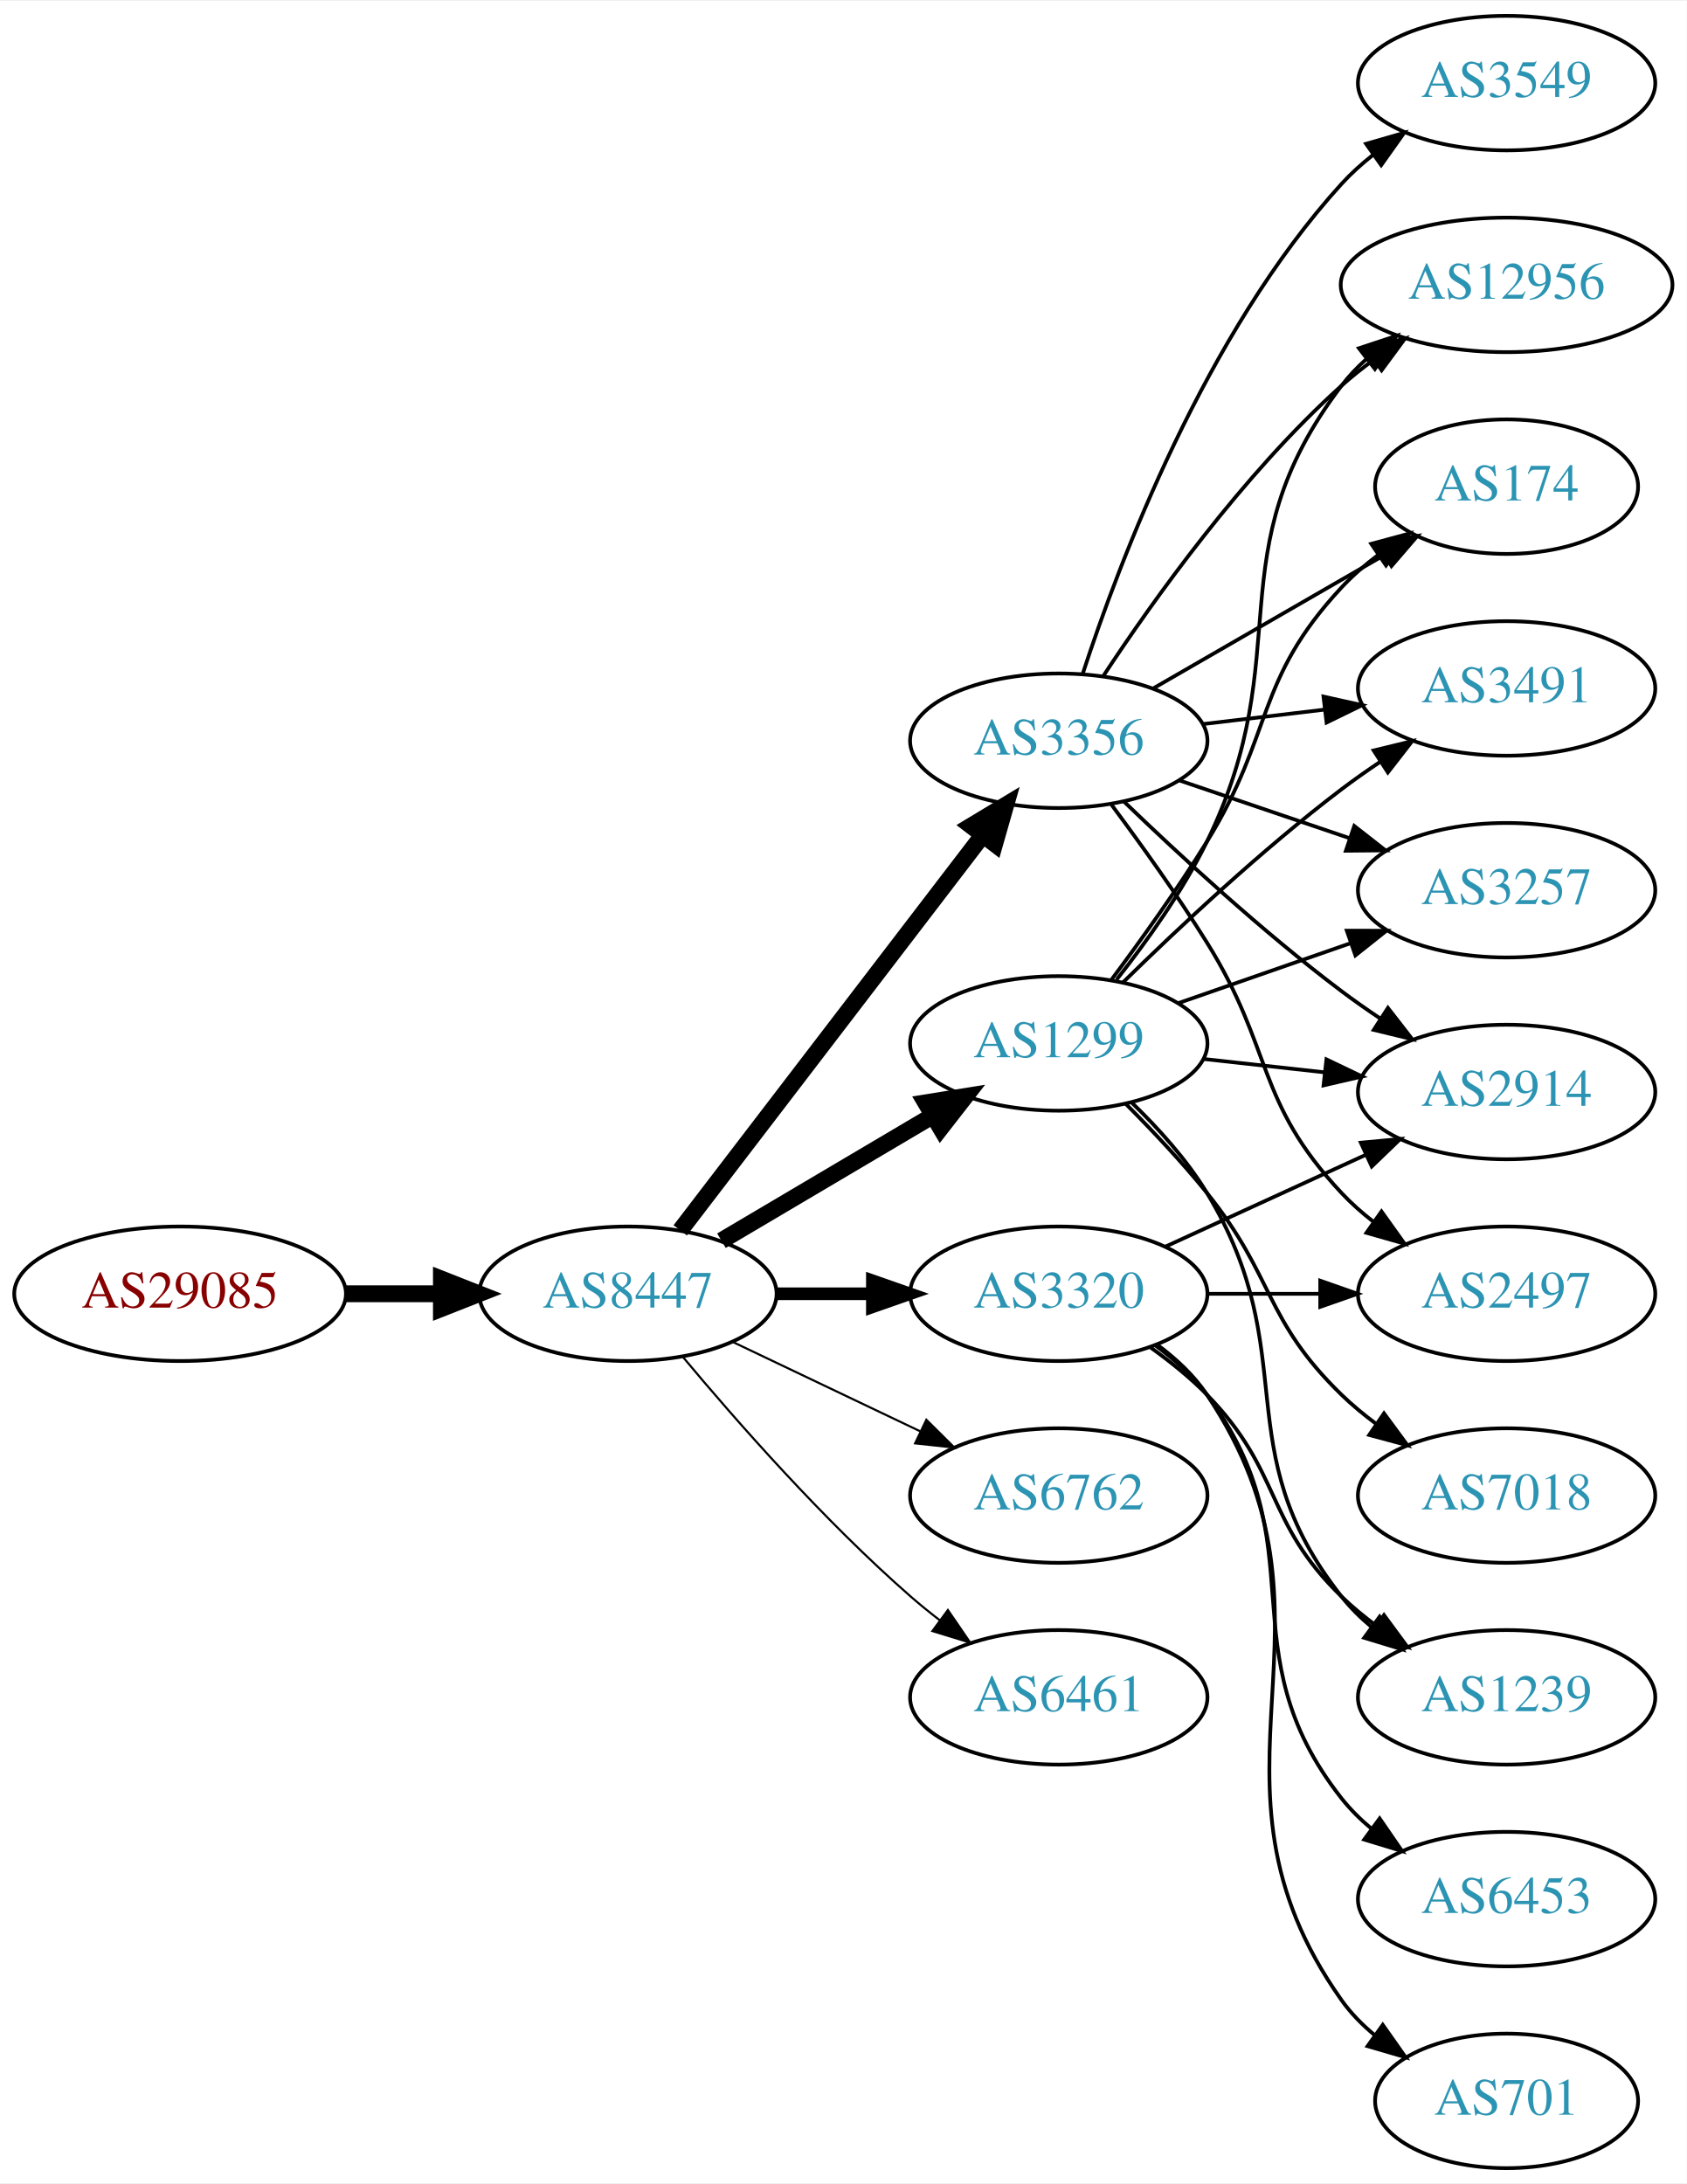
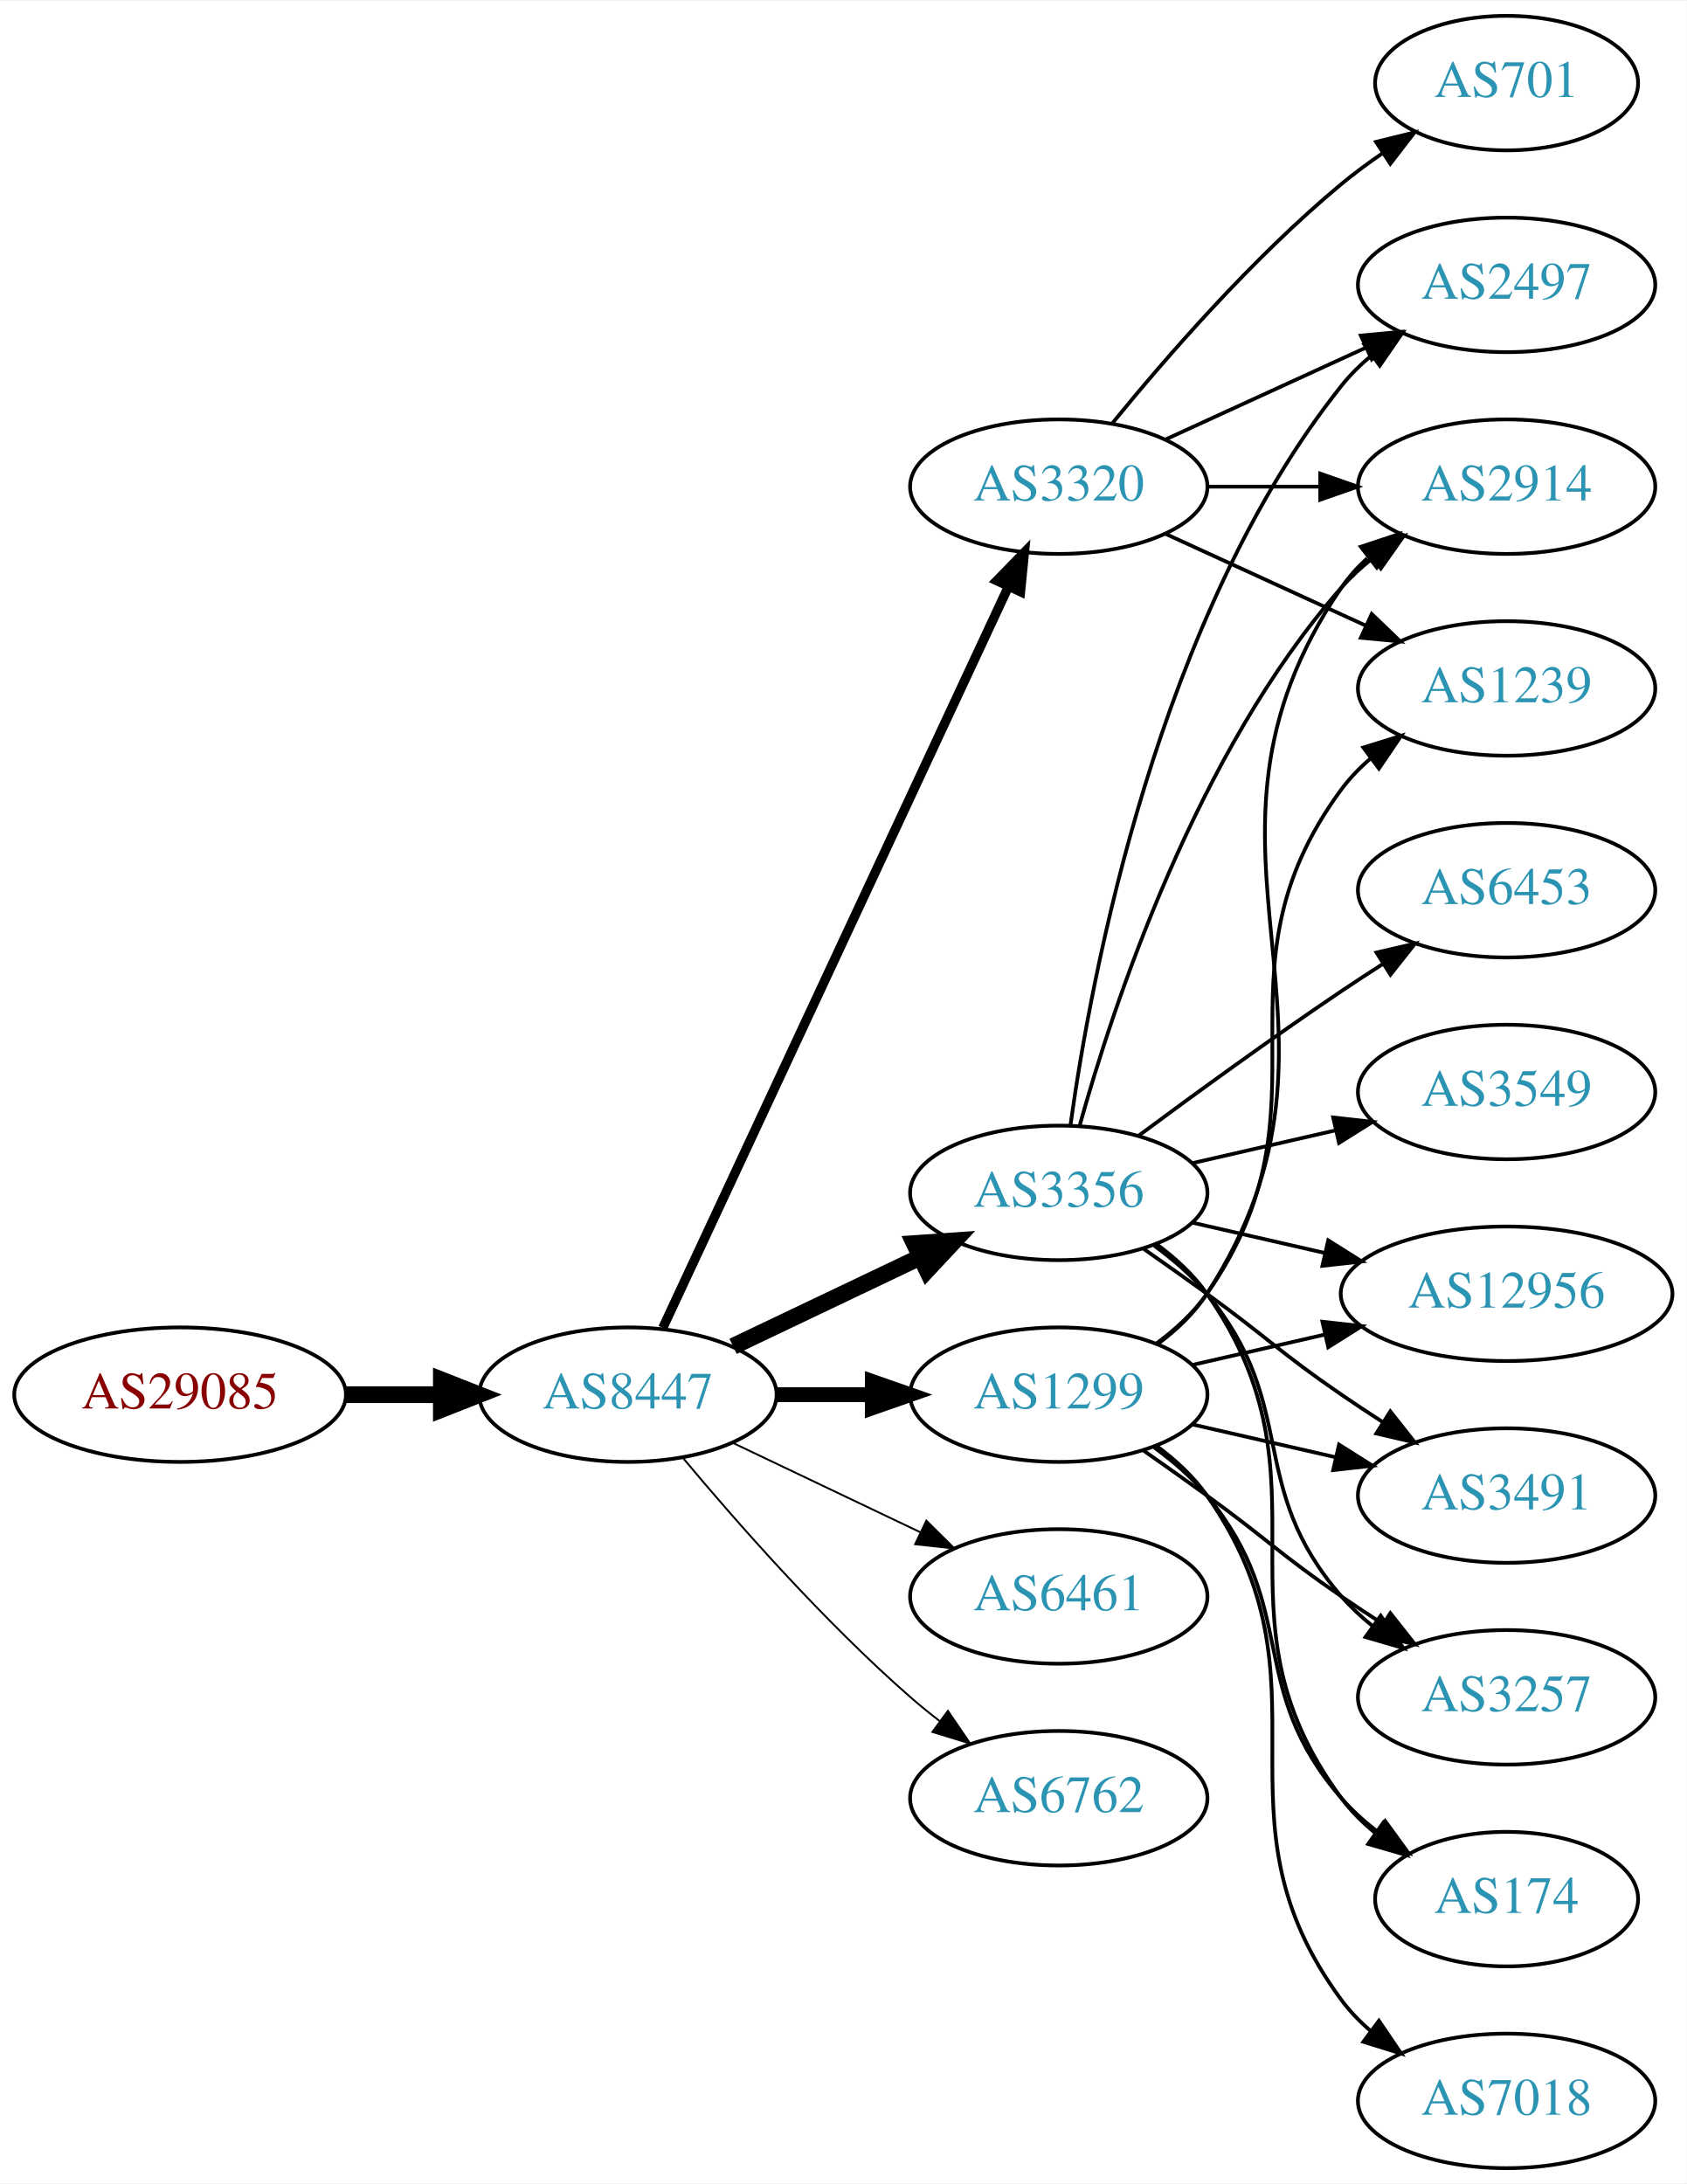
<svg xmlns="http://www.w3.org/2000/svg" xmlns:xlink="http://www.w3.org/1999/xlink" width="451pt" height="584pt" viewBox="0.00 0.00 451.37 584.00">
  <g id="graph0" class="graph" transform="scale(1 1) rotate(0) translate(4 580)">
    <polygon fill="white" stroke="none" points="-4,4 -4,-580 447.37,-580 447.37,4 -4,4" />
    <g id="node1" class="node">
      <g id="a_node1">
        <a xlink:href="/asn/29085" xlink:title="AS29085 ~ PORSCHE-AS [AT]">
-           <ellipse fill="#ffffff" stroke="black" cx="44.196" cy="-234" rx="44.393" ry="18" />
-           <text text-anchor="middle" x="44.196" y="-230.3" font-family="Times,serif" font-size="14.00" fill="#880000">AS29085</text>
+           <ellipse fill="#ffffff" stroke="black" cx="44.196" cy="-207" rx="44.393" ry="18" />
+           <text text-anchor="middle" x="44.196" y="-203.3" font-family="Times,serif" font-size="14.00" fill="#880000">AS29085</text>
        </a>
      </g>
    </g>
    <g id="node2" class="node">
      <g id="a_node2">
        <a xlink:href="/asn/8447" xlink:title="AS8447 ~ A1 Telekom Austria AG [AT]">
-           <ellipse fill="#ffffff" stroke="black" cx="164.039" cy="-234" rx="39.794" ry="18" />
-           <text text-anchor="middle" x="164.039" y="-230.3" font-family="Times,serif" font-size="14.00" fill="#2c94b3">AS8447</text>
+           <ellipse fill="#ffffff" stroke="black" cx="164.039" cy="-207" rx="39.794" ry="18" />
+           <text text-anchor="middle" x="164.039" y="-203.3" font-family="Times,serif" font-size="14.00" fill="#2c94b3">AS8447</text>
        </a>
      </g>
    </g>
    <g id="edge1" class="edge">
-       <path fill="none" stroke="black" stroke-width="4.5" d="M88.407,-234C96.72,-234 105.482,-234 113.965,-234" />
-       <polygon fill="black" stroke="black" stroke-width="4.5" points="114.123,-237.938 124.123,-234 114.123,-230.063 114.123,-237.938" />
+       <path fill="none" stroke="black" stroke-width="4.5" d="M88.407,-207C96.72,-207 105.482,-207 113.965,-207" />
+       <polygon fill="black" stroke="black" stroke-width="4.5" points="114.123,-210.938 124.123,-207 114.123,-203.063 114.123,-210.938" />
    </g>
    <g id="node3" class="node">
      <g id="a_node3">
        <a xlink:href="/asn/3356" xlink:title="AS3356 ~ Level 3 Parent, LLC [US]">
-           <ellipse fill="#ffffff" stroke="black" cx="279.332" cy="-382" rx="39.794" ry="18" />
-           <text text-anchor="middle" x="279.332" y="-378.3" font-family="Times,serif" font-size="14.00" fill="#2c94b3">AS3356</text>
+           <ellipse fill="#ffffff" stroke="black" cx="279.332" cy="-261" rx="39.794" ry="18" />
+           <text text-anchor="middle" x="279.332" y="-257.3" font-family="Times,serif" font-size="14.00" fill="#2c94b3">AS3356</text>
        </a>
      </g>
    </g>
    <g id="edge2" class="edge">
-       <path fill="none" stroke="black" stroke-width="4.5" d="M178.035,-250.977C197.904,-276.934 235.954,-326.64 259.048,-356.809" />
-       <polygon fill="black" stroke="black" stroke-width="4.5" points="255.933,-359.217 265.138,-364.765 262.186,-354.431 255.933,-359.217" />
+       <path fill="none" stroke="black" stroke-width="4.5" d="M192.175,-219.934C207.169,-227.081 225.99,-236.052 242.213,-243.785" />
+       <polygon fill="black" stroke="black" stroke-width="4.5" points="240.695,-247.423 251.417,-248.171 244.084,-240.314 240.695,-247.423" />
    </g>
    <g id="node4" class="node">
      <g id="a_node4">
-         <a xlink:href="/asn/1299" xlink:title="AS1299 ~ Telia Carrier [EU]">
-           <ellipse fill="#ffffff" stroke="black" cx="279.332" cy="-301" rx="39.794" ry="18" />
-           <text text-anchor="middle" x="279.332" y="-297.3" font-family="Times,serif" font-size="14.00" fill="#2c94b3">AS1299</text>
+         <a xlink:href="/asn/3320" xlink:title="AS3320 ~ DTAG [DE]">
+           <ellipse fill="#ffffff" stroke="black" cx="279.332" cy="-450" rx="39.794" ry="18" />
+           <text text-anchor="middle" x="279.332" y="-446.3" font-family="Times,serif" font-size="14.00" fill="#2c94b3">AS3320</text>
        </a>
      </g>
    </g>
    <g id="edge3" class="edge">
-       <path fill="none" stroke="black" stroke-width="4.5" d="M189.065,-248.209C205.437,-257.891 227.325,-270.835 245.329,-281.482" />
-       <polygon fill="black" stroke="black" stroke-width="4.5" points="243.728,-285.11 254.34,-286.812 247.737,-278.332 243.728,-285.11" />
+       <path fill="none" stroke="black" stroke-width="2.5" d="M173.369,-224.868C193.059,-267.101 242.559,-373.272 265.849,-423.227" />
+       <polygon fill="black" stroke="black" stroke-width="2.5" points="262.744,-424.849 270.141,-432.433 269.088,-421.891 262.744,-424.849" />
    </g>
    <g id="node5" class="node">
      <g id="a_node5">
-         <a xlink:href="/asn/3320" xlink:title="AS3320 ~ DTAG [DE]">
-           <ellipse fill="#ffffff" stroke="black" cx="279.332" cy="-234" rx="39.794" ry="18" />
-           <text text-anchor="middle" x="279.332" y="-230.3" font-family="Times,serif" font-size="14.00" fill="#2c94b3">AS3320</text>
+         <a xlink:href="/asn/6461" xlink:title="AS6461 ~ Zayo Bandwidth [US]">
+           <ellipse fill="#ffffff" stroke="black" cx="279.332" cy="-153" rx="39.794" ry="18" />
+           <text text-anchor="middle" x="279.332" y="-149.3" font-family="Times,serif" font-size="14.00" fill="#2c94b3">AS6461</text>
        </a>
      </g>
    </g>
    <g id="edge4" class="edge">
-       <path fill="none" stroke="black" stroke-width="3.375" d="M203.711,-234C211.914,-234 220.678,-234 229.21,-234" />
-       <polygon fill="black" stroke="black" stroke-width="3.375" points="229.449,-237.5 239.449,-234 229.449,-230.5 229.449,-237.5" />
+       <path fill="none" stroke="black" stroke-width="0.5" d="M192.175,-194.066C207.169,-186.919 225.99,-177.948 242.213,-170.215" />
+       <polygon fill="black" stroke="black" stroke-width="0.5" points="243.895,-173.291 251.417,-165.829 240.884,-166.972 243.895,-173.291" />
    </g>
    <g id="node6" class="node">
      <g id="a_node6">
-         <a xlink:href="/asn/6762" xlink:title="AS6762 ~ TELECOM ITALIA SPARKLE S.p.A. [IT]">
-           <ellipse fill="#ffffff" stroke="black" cx="279.332" cy="-180" rx="39.794" ry="18" />
-           <text text-anchor="middle" x="279.332" y="-176.3" font-family="Times,serif" font-size="14.00" fill="#2c94b3">AS6762</text>
+         <a xlink:href="/asn/1299" xlink:title="AS1299 ~ Telia Carrier [EU]">
+           <ellipse fill="#ffffff" stroke="black" cx="279.332" cy="-207" rx="39.794" ry="18" />
+           <text text-anchor="middle" x="279.332" y="-203.3" font-family="Times,serif" font-size="14.00" fill="#2c94b3">AS1299</text>
        </a>
      </g>
    </g>
    <g id="edge5" class="edge">
-       <path fill="none" stroke="black" stroke-width="0.562" d="M192.175,-221.066C207.169,-213.919 225.99,-204.948 242.213,-197.215" />
-       <polygon fill="black" stroke="black" stroke-width="0.562" points="243.895,-200.291 251.417,-192.829 240.884,-193.972 243.895,-200.291" />
+       <path fill="none" stroke="black" stroke-width="4" d="M203.711,-207C211.914,-207 220.678,-207 229.21,-207" />
+       <polygon fill="black" stroke="black" stroke-width="4" points="229.449,-210.5 239.449,-207 229.449,-203.5 229.449,-210.5" />
    </g>
    <g id="node7" class="node">
      <g id="a_node7">
-         <a xlink:href="/asn/6461" xlink:title="AS6461 ~ Zayo Bandwidth [US]">
-           <ellipse fill="#ffffff" stroke="black" cx="279.332" cy="-126" rx="39.794" ry="18" />
-           <text text-anchor="middle" x="279.332" y="-122.3" font-family="Times,serif" font-size="14.00" fill="#2c94b3">AS6461</text>
+         <a xlink:href="/asn/6762" xlink:title="AS6762 ~ TELECOM ITALIA SPARKLE S.p.A. [IT]">
+           <ellipse fill="#ffffff" stroke="black" cx="279.332" cy="-99" rx="39.794" ry="18" />
+           <text text-anchor="middle" x="279.332" y="-95.3" font-family="Times,serif" font-size="14.00" fill="#2c94b3">AS6762</text>
        </a>
      </g>
    </g>
    <g id="edge6" class="edge">
-       <path fill="none" stroke="black" stroke-width="0.562" d="M178.669,-217.183C192.951,-200.071 216.498,-173.255 239.685,-153 242.151,-150.846 244.789,-148.706 247.487,-146.628" />
-       <polygon fill="black" stroke="black" stroke-width="0.562" points="249.66,-149.375 255.641,-140.63 245.512,-143.736 249.66,-149.375" />
+       <path fill="none" stroke="black" stroke-width="0.5" d="M178.669,-190.183C192.951,-173.071 216.498,-146.255 239.685,-126 242.151,-123.846 244.789,-121.706 247.487,-119.628" />
+       <polygon fill="black" stroke="black" stroke-width="0.5" points="249.66,-122.375 255.641,-113.63 245.512,-116.736 249.66,-122.375" />
    </g>
    <g id="node8" class="node">
      <g id="a_node8">
-         <a xlink:href="/asn/3257" xlink:title="AS3257 ~ GTT [DE]">
+         <a xlink:href="/asn/6453" xlink:title="AS6453 ~ TATA COMMUNICATIONS (AMERICA) INC [US]">
          <ellipse fill="#ffffff" stroke="black" cx="399.174" cy="-342" rx="39.794" ry="18" />
-           <text text-anchor="middle" x="399.174" y="-338.3" font-family="Times,serif" font-size="14.00" fill="#2c94b3">AS3257</text>
+           <text text-anchor="middle" x="399.174" y="-338.3" font-family="Times,serif" font-size="14.00" fill="#2c94b3">AS6453</text>
        </a>
      </g>
    </g>
    <g id="edge7" class="edge">
-       <path fill="none" stroke="black" d="M311.602,-371.386C325.585,-366.639 342.256,-360.981 357.218,-355.902" />
-       <polygon fill="black" stroke="black" points="358.413,-359.192 366.758,-352.664 356.163,-352.564 358.413,-359.192" />
+       <path fill="none" stroke="black" d="M300.662,-276.277C315.524,-287.304 336.269,-302.407 354.978,-315 358.527,-317.389 362.277,-319.839 366.026,-322.242" />
+       <polygon fill="black" stroke="black" points="364.352,-325.325 374.674,-327.712 368.094,-319.409 364.352,-325.325" />
    </g>
    <g id="node9" class="node">
      <g id="a_node9">
-         <a xlink:href="/asn/12956" xlink:title="AS12956 ~ TELXIUS [ES]">
-           <ellipse fill="#ffffff" stroke="black" cx="399.174" cy="-504" rx="44.393" ry="18" />
-           <text text-anchor="middle" x="399.174" y="-500.3" font-family="Times,serif" font-size="14.00" fill="#2c94b3">AS12956</text>
+         <a xlink:href="/asn/174" xlink:title="AS174 ~ Cogent Communications [US]">
+           <ellipse fill="#ffffff" stroke="black" cx="399.174" cy="-72" rx="35.194" ry="18" />
+           <text text-anchor="middle" x="399.174" y="-68.3" font-family="Times,serif" font-size="14.00" fill="#2c94b3">AS174</text>
        </a>
      </g>
    </g>
    <g id="edge8" class="edge">
-       <path fill="none" stroke="black" d="M291.197,-399.252C304.52,-419.5 328.604,-453.315 354.978,-477 357.624,-479.377 360.506,-481.673 363.482,-483.855" />
-       <polygon fill="black" stroke="black" points="361.776,-486.929 372.009,-489.677 365.724,-481.148 361.776,-486.929" />
+       <path fill="none" stroke="black" d="M305.491,-247.284C310.555,-243.545 315.411,-239.096 318.978,-234 354.592,-183.131 318.075,-148.941 354.978,-99 357.521,-95.559 360.645,-92.455 364.04,-89.682" />
+       <polygon fill="black" stroke="black" points="366.178,-92.456 372.307,-83.814 362.127,-86.748 366.178,-92.456" />
    </g>
    <g id="node10" class="node">
      <g id="a_node10">
-         <a xlink:href="/asn/3549" xlink:title="AS3549 ~ Level 3 Parent, LLC [US]">
-           <ellipse fill="#ffffff" stroke="black" cx="399.174" cy="-558" rx="39.794" ry="18" />
-           <text text-anchor="middle" x="399.174" y="-554.3" font-family="Times,serif" font-size="14.00" fill="#2c94b3">AS3549</text>
+         <a xlink:href="/asn/2497" xlink:title="AS2497 ~ Internet Initiative Japan Inc. [JP]">
+           <ellipse fill="#ffffff" stroke="black" cx="399.174" cy="-504" rx="39.794" ry="18" />
+           <text text-anchor="middle" x="399.174" y="-500.3" font-family="Times,serif" font-size="14.00" fill="#2c94b3">AS2497</text>
        </a>
      </g>
    </g>
    <g id="edge9" class="edge">
-       <path fill="none" stroke="black" d="M285.741,-399.917C295.519,-429.925 318.564,-490.984 354.978,-531 357.508,-533.78 360.388,-536.381 363.433,-538.786" />
-       <polygon fill="black" stroke="black" points="361.567,-541.753 371.749,-544.682 365.615,-536.043 361.567,-541.753" />
+       <path fill="none" stroke="black" d="M282.471,-279.17C287.971,-318.974 305.797,-415.233 354.978,-477 357.319,-479.94 360.074,-482.649 363.04,-485.121" />
+       <polygon fill="black" stroke="black" points="361.105,-488.042 371.246,-491.11 365.232,-482.388 361.105,-488.042" />
    </g>
    <g id="node11" class="node">
      <g id="a_node11">
-         <a xlink:href="/asn/174" xlink:title="AS174 ~ Cogent Communications [US]">
-           <ellipse fill="#ffffff" stroke="black" cx="399.174" cy="-450" rx="35.194" ry="18" />
-           <text text-anchor="middle" x="399.174" y="-446.3" font-family="Times,serif" font-size="14.00" fill="#2c94b3">AS174</text>
+         <a xlink:href="/asn/2914" xlink:title="AS2914 ~ NTT America, Inc. [US]">
+           <ellipse fill="#ffffff" stroke="black" cx="399.174" cy="-450" rx="39.794" ry="18" />
+           <text text-anchor="middle" x="399.174" y="-446.3" font-family="Times,serif" font-size="14.00" fill="#2c94b3">AS2914</text>
        </a>
      </g>
    </g>
    <g id="edge10" class="edge">
-       <path fill="none" stroke="black" d="M304.463,-395.925C322.367,-406.256 346.949,-420.441 366.443,-431.69" />
-       <polygon fill="black" stroke="black" points="364.865,-434.82 375.276,-436.787 368.364,-428.757 364.865,-434.82" />
+       <path fill="none" stroke="black" d="M284.904,-278.946C293.81,-310.995 316.094,-378.842 354.978,-423 357.462,-425.821 360.312,-428.449 363.337,-430.871" />
+       <polygon fill="black" stroke="black" points="361.455,-433.828 371.627,-436.791 365.523,-428.131 361.455,-433.828" />
    </g>
    <g id="node12" class="node">
      <g id="a_node12">
-         <a xlink:href="/asn/3491" xlink:title="AS3491 ~ PCCW Global, Inc. [US]">
-           <ellipse fill="#ffffff" stroke="black" cx="399.174" cy="-396" rx="39.794" ry="18" />
-           <text text-anchor="middle" x="399.174" y="-392.3" font-family="Times,serif" font-size="14.00" fill="#2c94b3">AS3491</text>
+         <a xlink:href="/asn/3549" xlink:title="AS3549 ~ Level 3 Parent, LLC [US]">
+           <ellipse fill="#ffffff" stroke="black" cx="399.174" cy="-288" rx="39.794" ry="18" />
+           <text text-anchor="middle" x="399.174" y="-284.3" font-family="Times,serif" font-size="14.00" fill="#2c94b3">AS3549</text>
        </a>
      </g>
    </g>
    <g id="edge11" class="edge">
-       <path fill="none" stroke="black" d="M317.942,-386.468C328.253,-387.693 339.57,-389.038 350.37,-390.321" />
-       <polygon fill="black" stroke="black" points="350.174,-393.822 360.517,-391.526 351,-386.871 350.174,-393.822" />
+       <path fill="none" stroke="black" d="M315.051,-268.955C327.051,-271.704 340.672,-274.825 353.364,-277.733" />
+       <polygon fill="black" stroke="black" points="352.767,-281.187 363.296,-280.009 354.33,-274.364 352.767,-281.187" />
    </g>
    <g id="node13" class="node">
      <g id="a_node13">
-         <a xlink:href="/asn/2914" xlink:title="AS2914 ~ NTT America, Inc. [US]">
-           <ellipse fill="#ffffff" stroke="black" cx="399.174" cy="-288" rx="39.794" ry="18" />
-           <text text-anchor="middle" x="399.174" y="-284.3" font-family="Times,serif" font-size="14.00" fill="#2c94b3">AS2914</text>
+         <a xlink:href="/asn/12956" xlink:title="AS12956 ~ TELXIUS [ES]">
+           <ellipse fill="#ffffff" stroke="black" cx="399.174" cy="-234" rx="44.393" ry="18" />
+           <text text-anchor="middle" x="399.174" y="-230.3" font-family="Times,serif" font-size="14.00" fill="#2c94b3">AS12956</text>
        </a>
      </g>
    </g>
    <g id="edge12" class="edge">
-       <path fill="none" stroke="black" d="M296.809,-365.691C311.477,-351.551 333.827,-330.914 354.978,-315 358.317,-312.488 361.895,-309.983 365.51,-307.568" />
-       <polygon fill="black" stroke="black" points="367.416,-310.504 373.917,-302.138 363.618,-304.624 367.416,-310.504" />
+       <path fill="none" stroke="black" d="M315.051,-253.045C326.189,-250.493 338.725,-247.621 350.618,-244.896" />
+       <polygon fill="black" stroke="black" points="351.446,-248.297 360.412,-242.652 349.883,-241.474 351.446,-248.297" />
    </g>
    <g id="node14" class="node">
      <g id="a_node14">
-         <a xlink:href="/asn/2497" xlink:title="AS2497 ~ Internet Initiative Japan Inc. [JP]">
-           <ellipse fill="#ffffff" stroke="black" cx="399.174" cy="-234" rx="39.794" ry="18" />
-           <text text-anchor="middle" x="399.174" y="-230.3" font-family="Times,serif" font-size="14.00" fill="#2c94b3">AS2497</text>
+         <a xlink:href="/asn/3491" xlink:title="AS3491 ~ PCCW Global, Inc. [US]">
+           <ellipse fill="#ffffff" stroke="black" cx="399.174" cy="-180" rx="39.794" ry="18" />
+           <text text-anchor="middle" x="399.174" y="-176.3" font-family="Times,serif" font-size="14.00" fill="#2c94b3">AS3491</text>
        </a>
      </g>
    </g>
    <g id="edge13" class="edge">
-       <path fill="none" stroke="black" d="M293.443,-364.878C301.212,-354.447 311.054,-340.721 318.978,-328 336.852,-299.308 331.872,-285.674 354.978,-261 357.547,-258.257 360.454,-255.68 363.515,-253.29" />
-       <polygon fill="black" stroke="black" points="365.695,-256.036 371.854,-247.415 361.663,-250.313 365.695,-256.036" />
-     </g>
-     <g id="edge14" class="edge">
-       <path fill="none" stroke="black" d="M311.293,-311.772C325.39,-316.677 342.266,-322.548 357.38,-327.807" />
-       <polygon fill="black" stroke="black" points="356.415,-331.177 367.01,-331.157 358.715,-324.566 356.415,-331.177" />
-     </g>
-     <g id="edge18" class="edge">
-       <path fill="none" stroke="black" d="M294.801,-318.054C302.844,-328.239 312.506,-341.739 318.978,-355 343.774,-405.805 320.785,-431.979 354.978,-477 356.957,-479.606 359.267,-482.022 361.769,-484.25" />
-       <polygon fill="black" stroke="black" points="359.661,-487.044 369.721,-490.366 363.929,-481.495 359.661,-487.044" />
-     </g>
-     <g id="edge20" class="edge">
-       <path fill="none" stroke="black" d="M293.472,-318.105C301.25,-328.529 311.093,-342.255 318.978,-355 336.969,-384.081 331.68,-397.968 354.978,-423 357.893,-426.132 361.248,-429.044 364.774,-431.708" />
-       <polygon fill="black" stroke="black" points="362.953,-434.702 373.182,-437.459 366.905,-428.925 362.953,-434.702" />
-     </g>
-     <g id="edge19" class="edge">
-       <path fill="none" stroke="black" d="M296.48,-317.296C311.116,-331.671 333.605,-352.795 354.978,-369 358.308,-371.525 361.88,-374.037 365.492,-376.456" />
-       <polygon fill="black" stroke="black" points="363.597,-379.399 373.895,-381.892 367.399,-373.522 363.597,-379.399" />
-     </g>
-     <g id="edge17" class="edge">
-       <path fill="none" stroke="black" d="M317.942,-296.851C328.253,-295.713 339.57,-294.465 350.37,-293.274" />
-       <polygon fill="black" stroke="black" points="350.961,-296.73 360.517,-292.154 350.194,-289.772 350.961,-296.73" />
+       <path fill="none" stroke="black" d="M302.089,-245.991C307.623,-242.121 313.542,-237.936 318.978,-234 335.178,-222.271 338.483,-218.311 354.978,-207 358.506,-204.581 362.244,-202.111 365.985,-199.698" />
+       <polygon fill="black" stroke="black" points="368.057,-202.528 374.626,-194.216 364.307,-196.618 368.057,-202.528" />
    </g>
    <g id="node15" class="node">
      <g id="a_node15">
-         <a xlink:href="/asn/7018" xlink:title="AS7018 ~ AT&amp;T Services, Inc. [US]">
-           <ellipse fill="#ffffff" stroke="black" cx="399.174" cy="-180" rx="39.794" ry="18" />
-           <text text-anchor="middle" x="399.174" y="-176.3" font-family="Times,serif" font-size="14.00" fill="#2c94b3">AS7018</text>
-         </a>
-       </g>
+         <a xlink:href="/asn/3257" xlink:title="AS3257 ~ GTT [DE]">
+           <ellipse fill="#ffffff" stroke="black" cx="399.174" cy="-126" rx="39.794" ry="18" />
+           <text text-anchor="middle" x="399.174" y="-122.3" font-family="Times,serif" font-size="14.00" fill="#2c94b3">AS3257</text>
+         </a>
+       </g>
+     </g>
+     <g id="edge14" class="edge">
+       <path fill="none" stroke="black" d="M304.912,-246.844C310.007,-243.128 315.02,-238.799 318.978,-234 344.043,-203.606 329.144,-182.742 354.978,-153 357.443,-150.162 360.28,-147.523 363.297,-145.094" />
+       <polygon fill="black" stroke="black" points="365.484,-147.833 371.575,-139.164 361.408,-142.142 365.484,-147.833" />
+     </g>
+     <g id="edge17" class="edge">
+       <path fill="none" stroke="black" d="M307.96,-462.661C323.917,-469.973 344.188,-479.261 361.471,-487.181" />
+       <polygon fill="black" stroke="black" points="360.169,-490.435 370.718,-491.419 363.085,-484.071 360.169,-490.435" />
    </g>
    <g id="edge15" class="edge">
-       <path fill="none" stroke="black" d="M297.202,-284.881C304.243,-277.82 312.315,-269.272 318.978,-261 337.073,-238.537 334.285,-227.094 354.978,-207 357.823,-204.237 360.997,-201.614 364.297,-199.166" />
-       <polygon fill="black" stroke="black" points="366.363,-201.994 372.645,-193.462 362.414,-196.214 366.363,-201.994" />
+       <path fill="none" stroke="black" d="M319.244,-450C328.798,-450 339.147,-450 349.11,-450" />
+       <polygon fill="black" stroke="black" points="349.302,-453.5 359.302,-450 349.302,-446.5 349.302,-453.5" />
    </g>
    <g id="node16" class="node">
      <g id="a_node16">
-         <a xlink:href="/asn/1239" xlink:title="AS1239 ~ Sprint [US]">
-           <ellipse fill="#ffffff" stroke="black" cx="399.174" cy="-126" rx="39.794" ry="18" />
-           <text text-anchor="middle" x="399.174" y="-122.3" font-family="Times,serif" font-size="14.00" fill="#2c94b3">AS1239</text>
+         <a xlink:href="/asn/701" xlink:title="AS701 ~ UUNET [US]">
+           <ellipse fill="#ffffff" stroke="black" cx="399.174" cy="-558" rx="35.194" ry="18" />
+           <text text-anchor="middle" x="399.174" y="-554.3" font-family="Times,serif" font-size="14.00" fill="#2c94b3">AS701</text>
        </a>
      </g>
    </g>
    <g id="edge16" class="edge">
-       <path fill="none" stroke="black" d="M298.726,-285.293C305.849,-278.431 313.572,-269.918 318.978,-261 345.207,-217.733 323.679,-192.754 354.978,-153 357.303,-150.047 360.047,-147.33 363.006,-144.853" />
-       <polygon fill="black" stroke="black" points="365.199,-147.585 371.203,-138.855 361.065,-141.936 365.199,-147.585" />
-     </g>
-     <g id="edge21" class="edge">
-       <path fill="none" stroke="black" d="M307.96,-246.661C323.917,-253.973 344.188,-263.261 361.471,-271.181" />
-       <polygon fill="black" stroke="black" points="360.169,-274.435 370.718,-275.419 363.085,-268.071 360.169,-274.435" />
-     </g>
-     <g id="edge24" class="edge">
-       <path fill="none" stroke="black" d="M319.244,-234C328.798,-234 339.147,-234 349.11,-234" />
-       <polygon fill="black" stroke="black" points="349.302,-237.5 359.302,-234 349.302,-230.5 349.302,-237.5" />
-     </g>
-     <g id="edge23" class="edge">
-       <path fill="none" stroke="black" d="M303.926,-219.611C309.182,-215.852 314.513,-211.563 318.978,-207 339.151,-186.383 334.285,-173.094 354.978,-153 357.823,-150.237 360.997,-147.614 364.297,-145.166" />
-       <polygon fill="black" stroke="black" points="366.363,-147.994 372.645,-139.462 362.414,-142.214 366.363,-147.994" />
+       <path fill="none" stroke="black" d="M293.751,-467.065C307.865,-484.375 331.28,-511.345 354.978,-531 358.441,-533.872 362.234,-536.669 366.088,-539.308" />
+       <polygon fill="black" stroke="black" points="364.231,-542.275 374.521,-544.797 368.05,-536.408 364.231,-542.275" />
    </g>
    <g id="node17" class="node">
      <g id="a_node17">
-         <a xlink:href="/asn/701" xlink:title="AS701 ~ UUNET [US]">
-           <ellipse fill="#ffffff" stroke="black" cx="399.174" cy="-18" rx="35.194" ry="18" />
-           <text text-anchor="middle" x="399.174" y="-14.3" font-family="Times,serif" font-size="14.00" fill="#2c94b3">AS701</text>
-         </a>
-       </g>
+         <a xlink:href="/asn/1239" xlink:title="AS1239 ~ Sprint [US]">
+           <ellipse fill="#ffffff" stroke="black" cx="399.174" cy="-396" rx="39.794" ry="18" />
+           <text text-anchor="middle" x="399.174" y="-392.3" font-family="Times,serif" font-size="14.00" fill="#2c94b3">AS1239</text>
+         </a>
+       </g>
+     </g>
+     <g id="edge18" class="edge">
+       <path fill="none" stroke="black" d="M307.96,-437.339C323.917,-430.027 344.188,-420.739 361.471,-412.819" />
+       <polygon fill="black" stroke="black" points="363.085,-415.929 370.718,-408.581 360.169,-409.565 363.085,-415.929" />
    </g>
    <g id="edge22" class="edge">
-       <path fill="none" stroke="black" d="M305.651,-220.393C310.707,-216.649 315.518,-212.169 318.978,-207 360.003,-145.706 312.399,-105.225 354.978,-45 357.448,-41.507 360.527,-38.37 363.896,-35.579" />
-       <polygon fill="black" stroke="black" points="366.035,-38.352 372.136,-29.69 361.965,-32.657 366.035,-38.352" />
+       <path fill="none" stroke="black" d="M304.912,-192.844C310.007,-189.128 315.02,-184.799 318.978,-180 344.043,-149.606 329.144,-128.742 354.978,-99 357.784,-95.77 361.071,-92.797 364.559,-90.098" />
+       <polygon fill="black" stroke="black" points="366.693,-92.878 372.925,-84.31 362.71,-87.121 366.693,-92.878" />
+     </g>
+     <g id="edge20" class="edge">
+       <path fill="none" stroke="black" d="M305.768,-220.53C310.818,-224.278 315.597,-228.779 318.978,-234 365.453,-305.778 306.682,-352.434 354.978,-423 356.926,-425.846 359.283,-428.452 361.879,-430.824" />
+       <polygon fill="black" stroke="black" points="360.158,-433.917 370.215,-437.249 364.431,-428.372 360.158,-433.917" />
+     </g>
+     <g id="edge25" class="edge">
+       <path fill="none" stroke="black" d="M315.051,-214.955C326.189,-217.507 338.725,-220.379 350.618,-223.104" />
+       <polygon fill="black" stroke="black" points="349.883,-226.526 360.412,-225.348 351.446,-219.703 349.883,-226.526" />
+     </g>
+     <g id="edge23" class="edge">
+       <path fill="none" stroke="black" d="M315.051,-199.045C327.051,-196.296 340.672,-193.175 353.364,-190.267" />
+       <polygon fill="black" stroke="black" points="354.33,-193.636 363.296,-187.991 352.767,-186.813 354.33,-193.636" />
+     </g>
+     <g id="edge19" class="edge">
+       <path fill="none" stroke="black" d="M302.089,-191.991C307.623,-188.121 313.542,-183.936 318.978,-180 335.178,-168.271 338.483,-164.311 354.978,-153 358.506,-150.581 362.244,-148.111 365.985,-145.698" />
+       <polygon fill="black" stroke="black" points="368.057,-148.528 374.626,-140.216 364.307,-142.618 368.057,-148.528" />
+     </g>
+     <g id="edge21" class="edge">
+       <path fill="none" stroke="black" d="M305.491,-220.716C310.555,-224.455 315.411,-228.904 318.978,-234 354.592,-284.869 318.075,-319.059 354.978,-369 357.212,-372.023 359.894,-374.786 362.815,-377.293" />
+       <polygon fill="black" stroke="black" points="360.841,-380.186 370.959,-383.331 365.01,-374.563 360.841,-380.186" />
    </g>
    <g id="node18" class="node">
      <g id="a_node18">
-         <a xlink:href="/asn/6453" xlink:title="AS6453 ~ TATA COMMUNICATIONS (AMERICA) INC [US]">
-           <ellipse fill="#ffffff" stroke="black" cx="399.174" cy="-72" rx="39.794" ry="18" />
-           <text text-anchor="middle" x="399.174" y="-68.3" font-family="Times,serif" font-size="14.00" fill="#2c94b3">AS6453</text>
-         </a>
-       </g>
-     </g>
-     <g id="edge25" class="edge">
-       <path fill="none" stroke="black" d="M305.262,-220.118C310.338,-216.389 315.256,-211.984 318.978,-207 349.249,-166.458 323.679,-138.754 354.978,-99 357.303,-96.047 360.047,-93.33 363.006,-90.853" />
-       <polygon fill="black" stroke="black" points="365.199,-93.585 371.203,-84.855 361.065,-87.936 365.199,-93.585" />
+         <a xlink:href="/asn/7018" xlink:title="AS7018 ~ AT&amp;T Services, Inc. [US]">
+           <ellipse fill="#ffffff" stroke="black" cx="399.174" cy="-18" rx="39.794" ry="18" />
+           <text text-anchor="middle" x="399.174" y="-14.3" font-family="Times,serif" font-size="14.00" fill="#2c94b3">AS7018</text>
+         </a>
+       </g>
+     </g>
+     <g id="edge24" class="edge">
+       <path fill="none" stroke="black" d="M305.491,-193.284C310.555,-189.545 315.411,-185.096 318.978,-180 354.592,-129.131 318.075,-94.941 354.978,-45 357.212,-41.977 359.894,-39.214 362.815,-36.707" />
+       <polygon fill="black" stroke="black" points="365.01,-39.437 370.959,-30.669 360.841,-33.814 365.01,-39.437" />
    </g>
  </g>
</svg>
